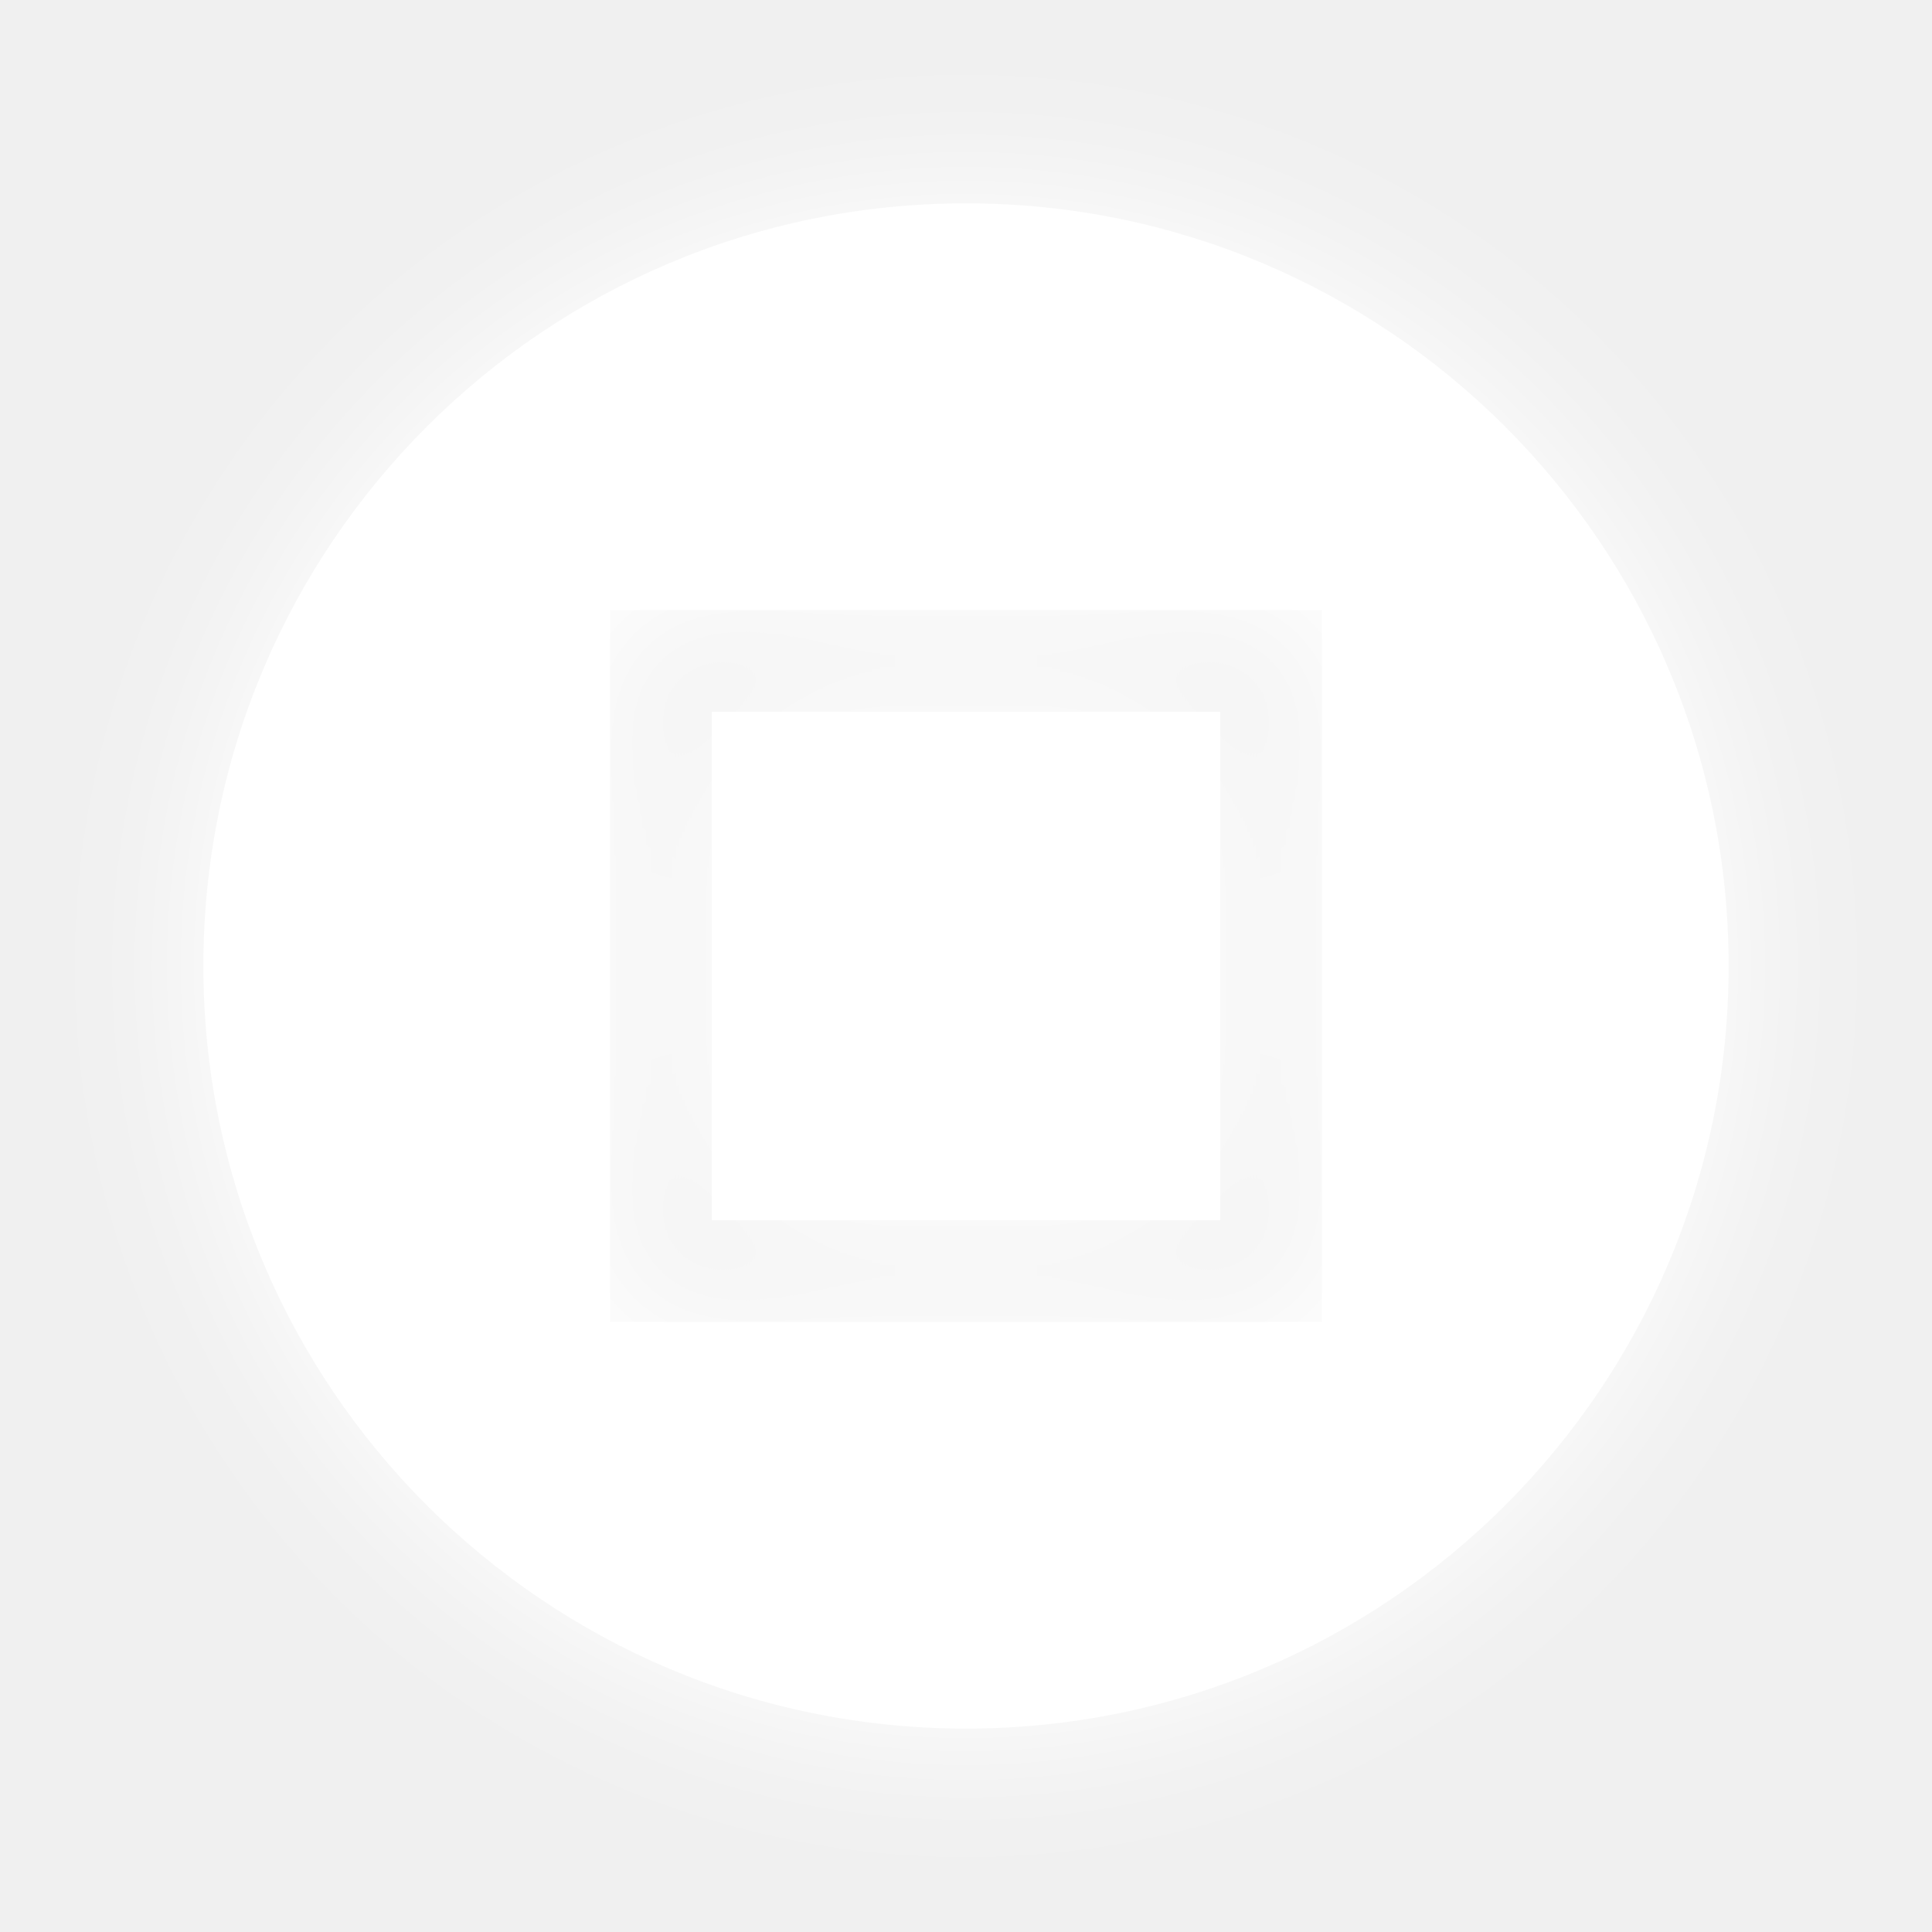
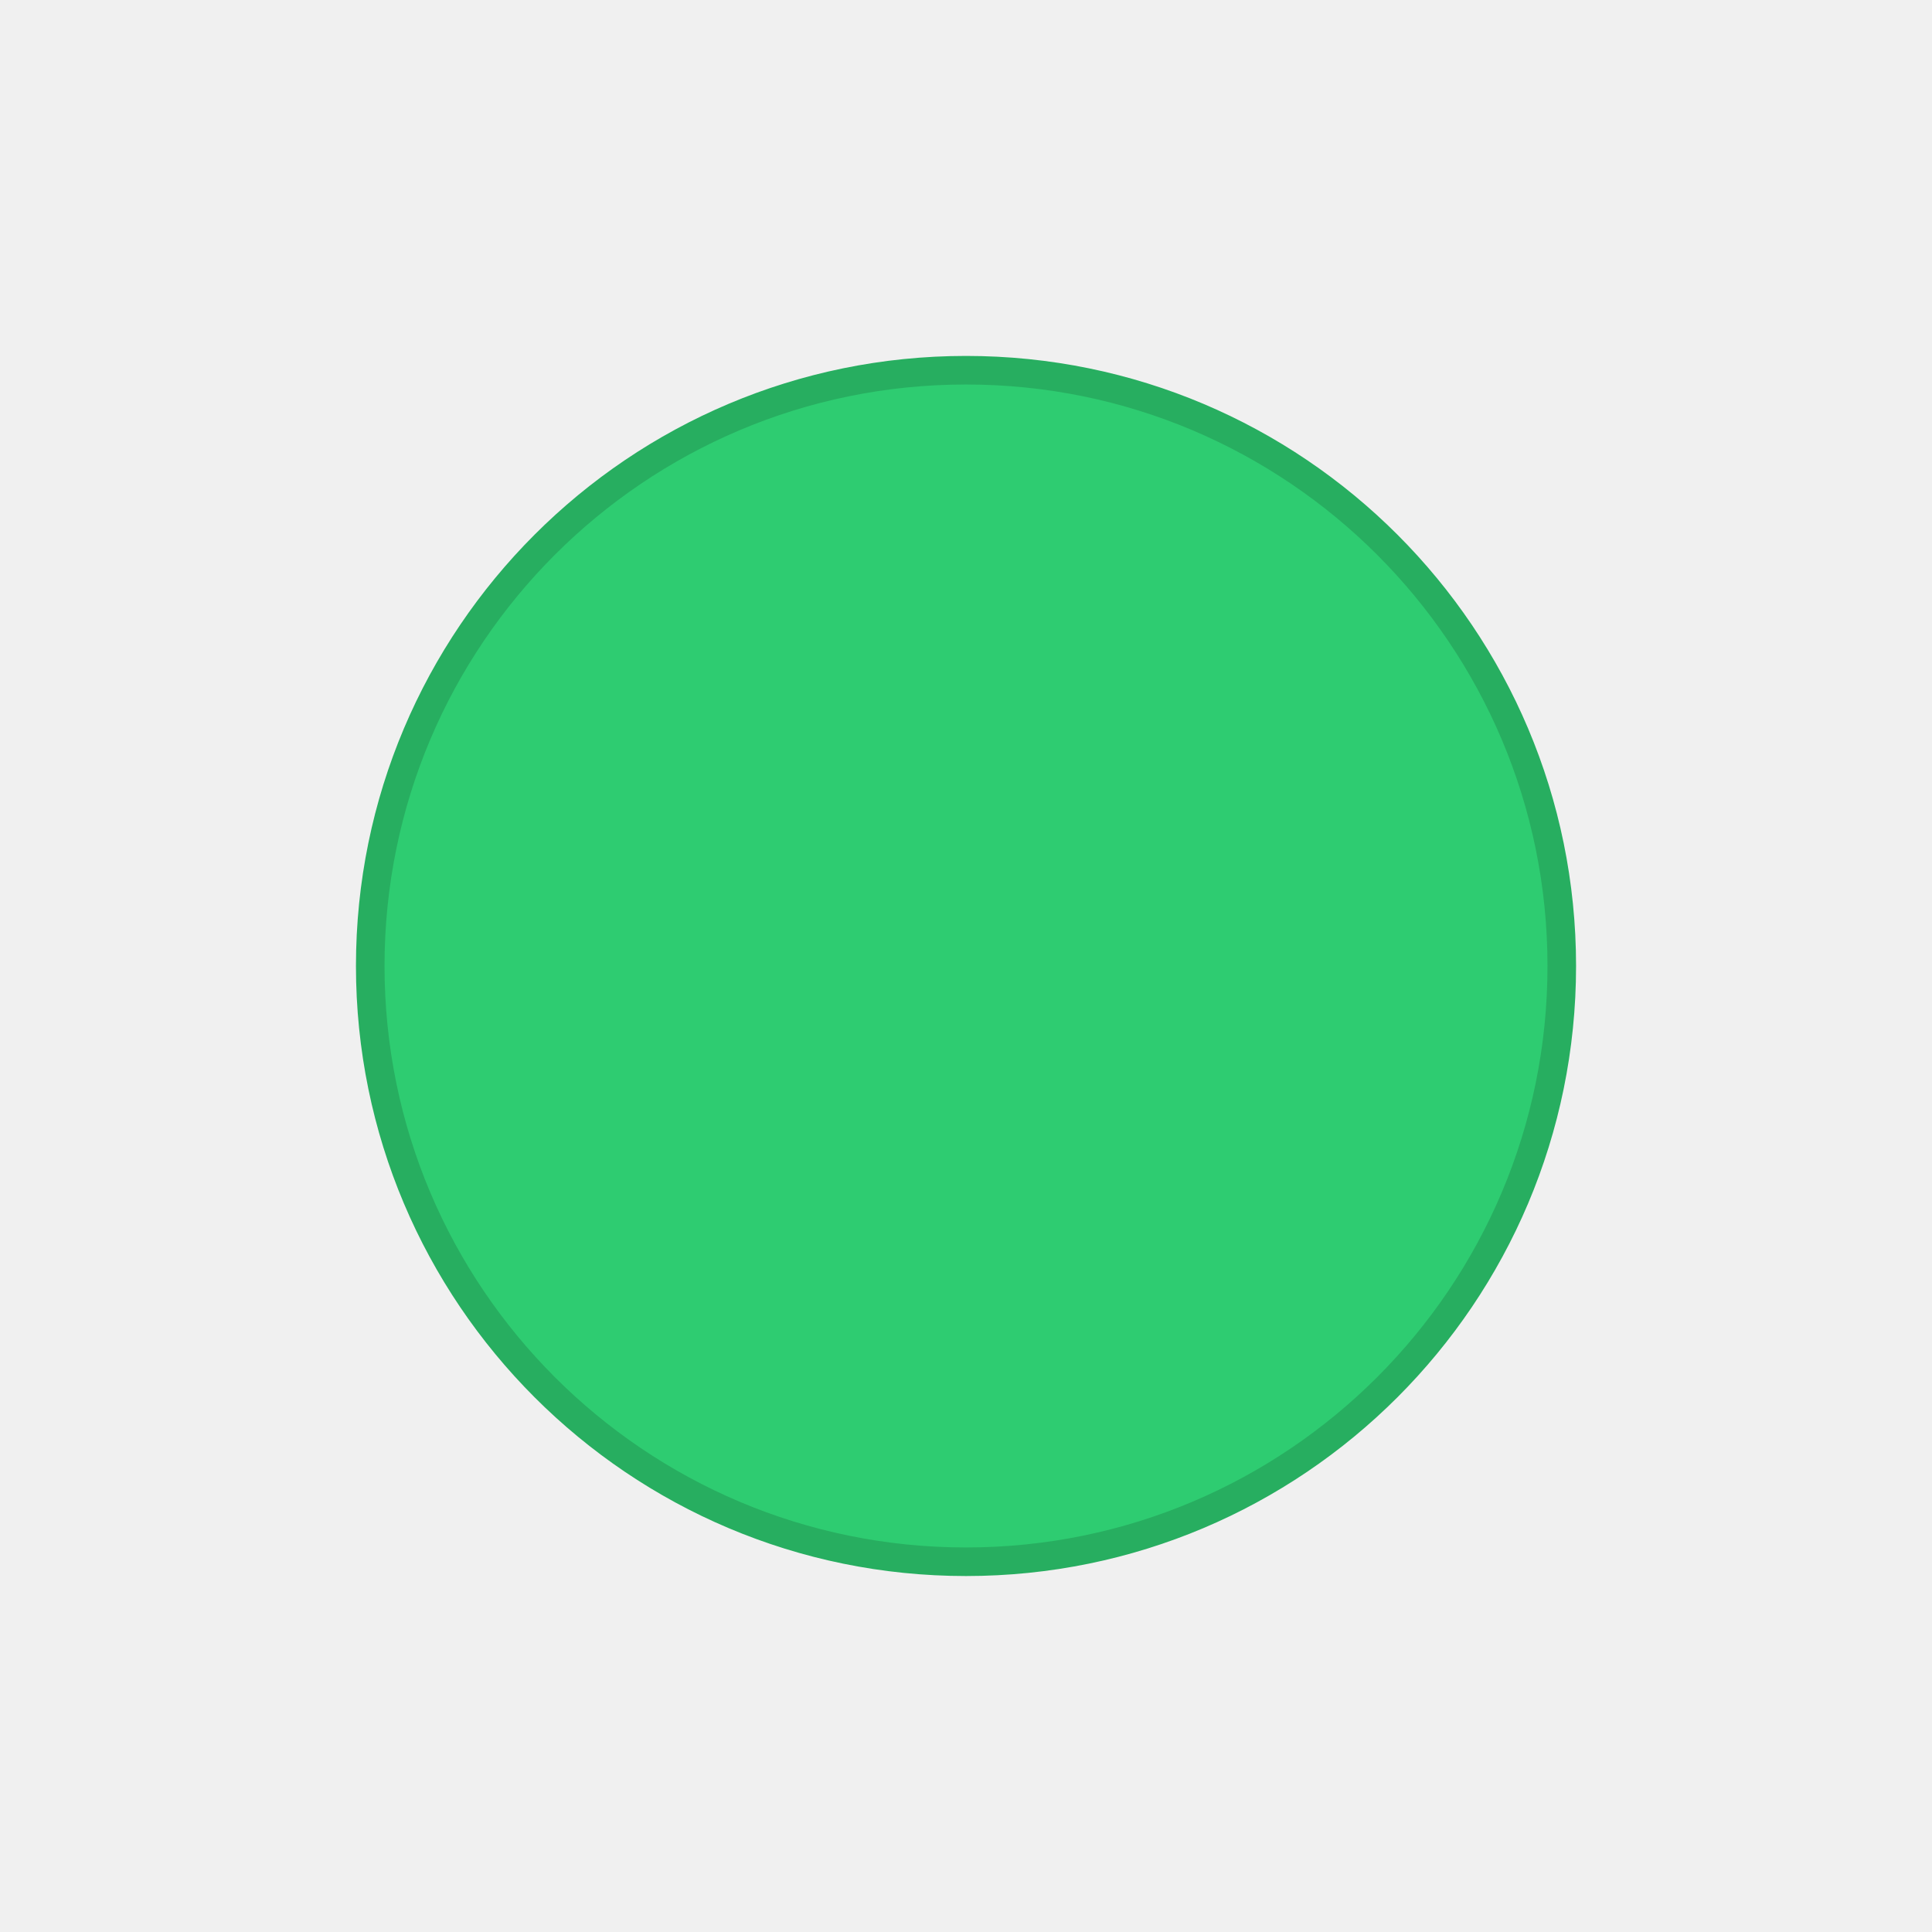
- <svg xmlns="http://www.w3.org/2000/svg" width="19" height="19" id="svg4486" version="1.1" viewBox="0 0 19 19">
-   <defs id="defs4488">
-     <filter style="color-interpolation-filters:sRGB" id="filter4230" x="-0.12" width="1.24" y="-0.12" height="1.24">
-       <feGaussianBlur stdDeviation="0.75" id="feGaussianBlur4232" />
-     </filter>
-   </defs>
-   <g id="layer1" transform="translate(290.2143,-522.8622)">
-     <g style="display:inline" id="g4222" transform="translate(-289.7143,-492.0001)">
-       <path style="color:#000000;fill:#ffffff;fill-opacity:1;fill-rule:nonzero;stroke:none;stroke-width:8;marker:none;visibility:visible;display:inline;overflow:visible;enable-background:accumulate" d="m 9,1016.862 a 7.5,7.5 0 0 0 -7.5,7.5 7.5,7.5 0 0 0 7.5,7.5 7.5,7.5 0 0 0 7.5,-7.5 7.5,7.5 0 0 0 -7.5,-7.5 z m -3.5,4 7,0 0,7 -7,0 0,-6.5 0,-0.5 z m 1,1 0,5 5,0 0,-5 -5,0 z" id="path4224" />
-       <rect y="1014.862" x="-0.5" height="19" width="19" id="rect4226" style="color:#000000;fill:none;stroke:none;stroke-width:1;marker:none;visibility:visible;display:inline;overflow:visible;enable-background:accumulate" />
-       <path id="path4228" d="m 9,1016.862 a 7.5,7.5 0 0 0 -7.5,7.5 7.5,7.5 0 0 0 7.5,7.5 7.5,7.5 0 0 0 7.5,-7.5 7.5,7.5 0 0 0 -7.5,-7.5 z m -3.5,4 7,0 0,7 -7,0 0,-6.5 0,-0.5 z m 1,1 0,5 5,0 0,-5 -5,0 z" style="color:#000000;fill:#ffffff;fill-opacity:1;fill-rule:nonzero;stroke:none;stroke-width:8;marker:none;visibility:visible;display:inline;overflow:visible;filter:url(#filter4230);enable-background:accumulate" />
-     </g>
+ <svg xmlns="http://www.w3.org/2000/svg" width="19" height="19" id="svg4875" version="1.1" viewBox="0 0 19 19">
+   <defs id="defs4877" />
+   <g id="layer1" transform="translate(287.3571,-522.8622)">
+     <ellipse style="fill:#2ecc71;fill-opacity:1;stroke:#27ae60;stroke-width:0.281;stroke-miterlimit:4;stroke-dasharray:none;stroke-opacity:1" id="path4157" cx="-277.857" cy="532.362" rx="5.859" ry="5.859" />
  </g>
</svg>
